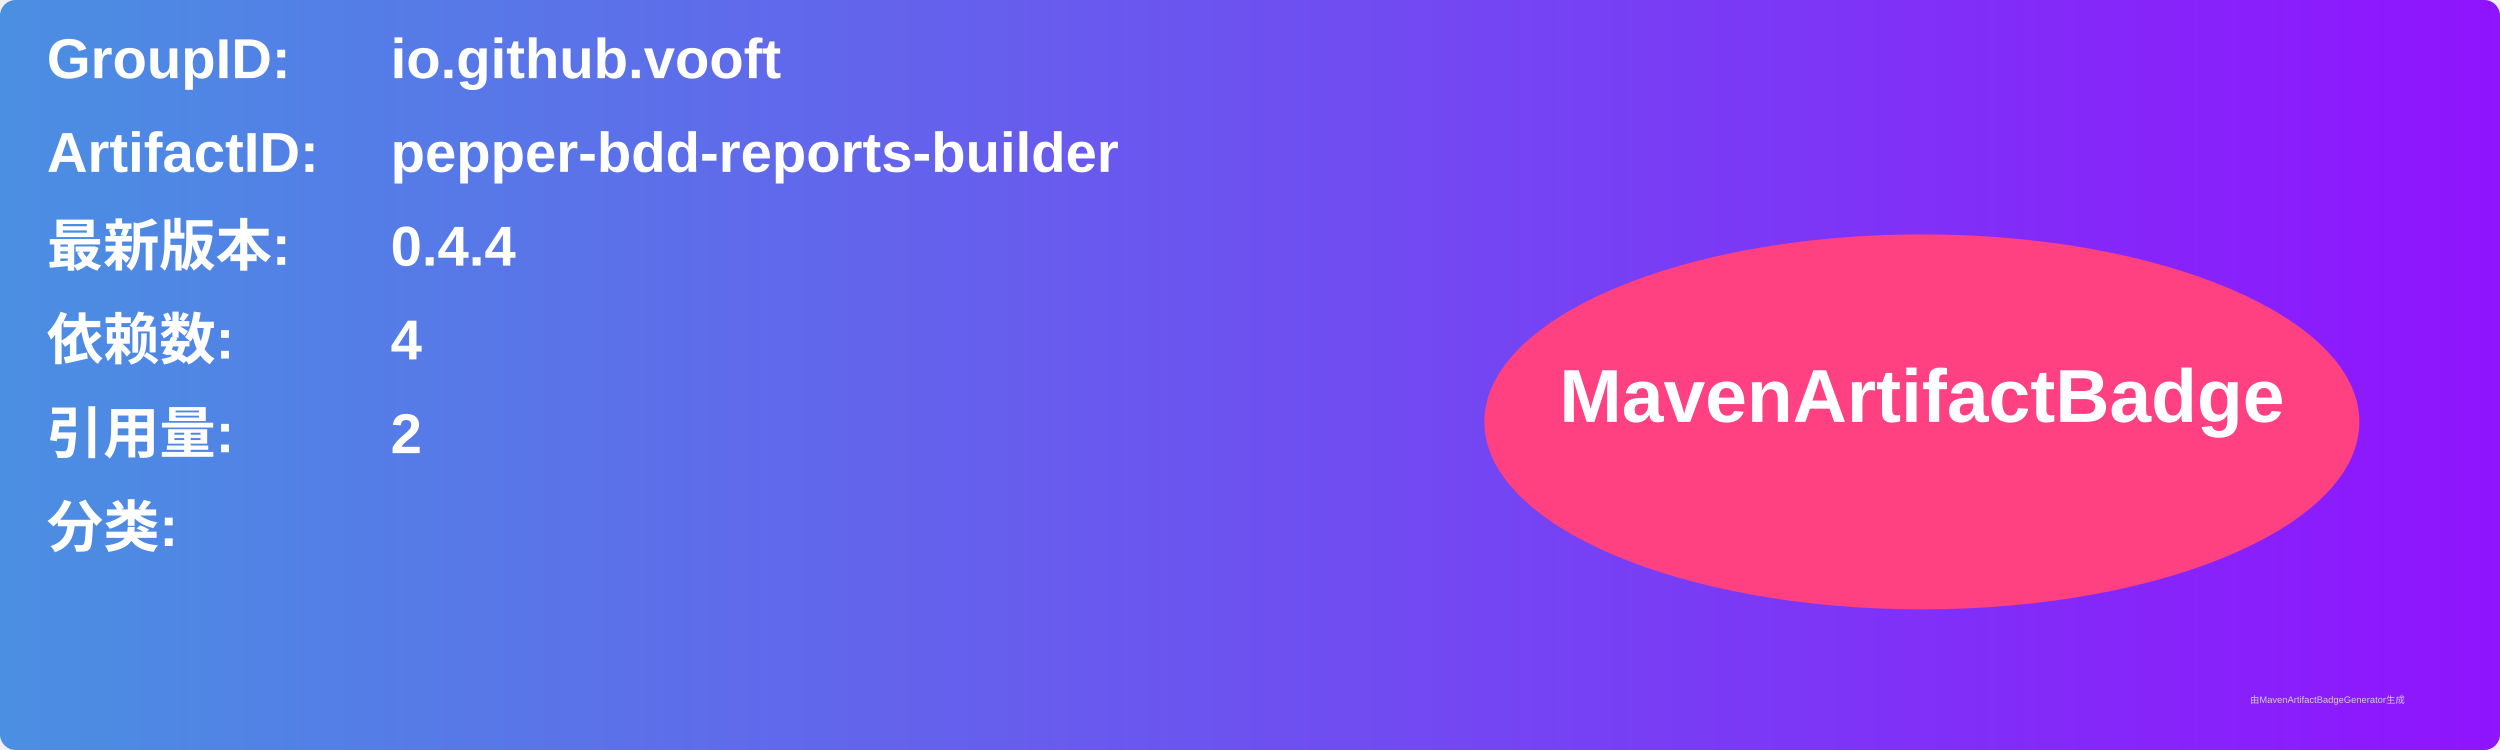
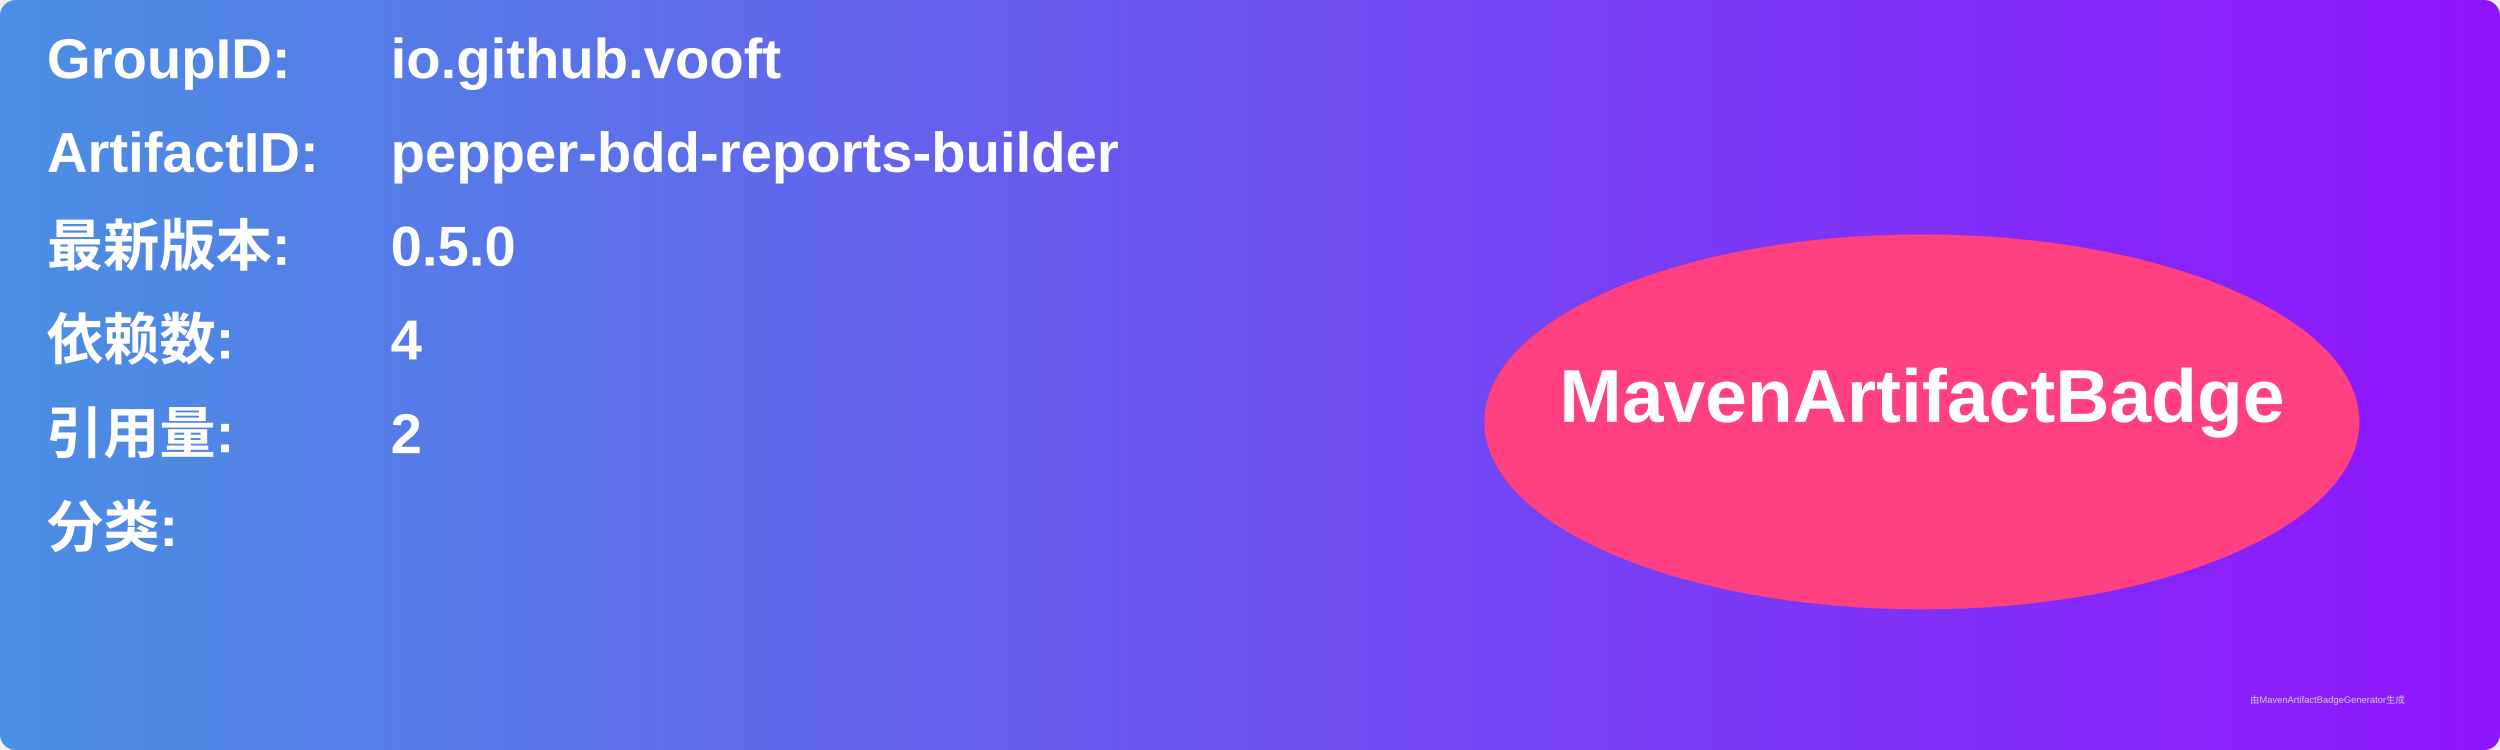
<svg xmlns="http://www.w3.org/2000/svg" width="800" height="240" viewBox="0 0 800 240">
  <linearGradient id="grad" x1="0%" y1="0%" x2="100%" y2="0%">
    <stop offset="0%" stop-color="#4a90e2" />
    <stop offset="100%" stop-color="#9013fe" />
  </linearGradient>
  <rect width="100%" height="100%" rx="5" ry="5" fill="url(#grad)" />
  <g transform="translate(15, 15)">
    <text x="0" y="10" font-family="Arial" font-size="18" fill="white" font-weight="bold" width="260">GroupID:</text>
    <text x="110" y="10" font-family="Arial" font-size="18" fill="white" font-weight="bold" width="460">io.github.vooft</text>
    <text x="0" y="40" font-family="Arial" font-size="18" fill="white" font-weight="bold" width="260">ArtifactID:</text>
    <text x="110" y="40" font-family="Arial" font-size="18" fill="white" font-weight="bold" width="460">pepper-bdd-reports-builder</text>
    <text x="0" y="70" font-family="Arial" font-size="18" fill="white" font-weight="bold">最新版本:</text>
    <text x="110" y="70" font-family="Arial" font-size="18" fill="white" font-weight="bold">
-       <tspan font-weight="bold">0.4.4</tspan>
+       <tspan font-weight="bold">0.5.0</tspan>
    </text>
    <text x="0" y="100" font-family="Arial" font-size="18" fill="white" font-weight="bold">依赖数: </text>
    <text x="110" y="100" font-family="Arial" font-size="18" fill="white">
      <tspan font-weight="bold">4</tspan>
    </text>
    <text x="0" y="130" font-family="Arial" font-size="18" fill="white" font-weight="bold">引用量: </text>
    <text x="110" y="130" font-family="Arial" font-size="18" fill="white">
      <tspan font-weight="bold">2</tspan>
    </text>
    <text x="0" y="160" font-family="Arial" font-size="18" fill="white" font-weight="bold">分类:</text>
    <text x="10" y="190" font-family="Arial" font-size="10" fill="white">
      <tspan font-weight="bold" />
    </text>
    <ellipse cx="600" cy="120" rx="140" ry="60" fill="#ff4081" />
    <text x="600" y="120" text-anchor="middle" font-family="Arial" font-size="24" fill="white" font-weight="bold">MavenArtifactBadge</text>
  </g>
  <text x="720" y="225" font-family="Arial" font-size="3" fill="#d0d0d0">由MavenArtifactBadgeGenerator生成</text>
</svg>
